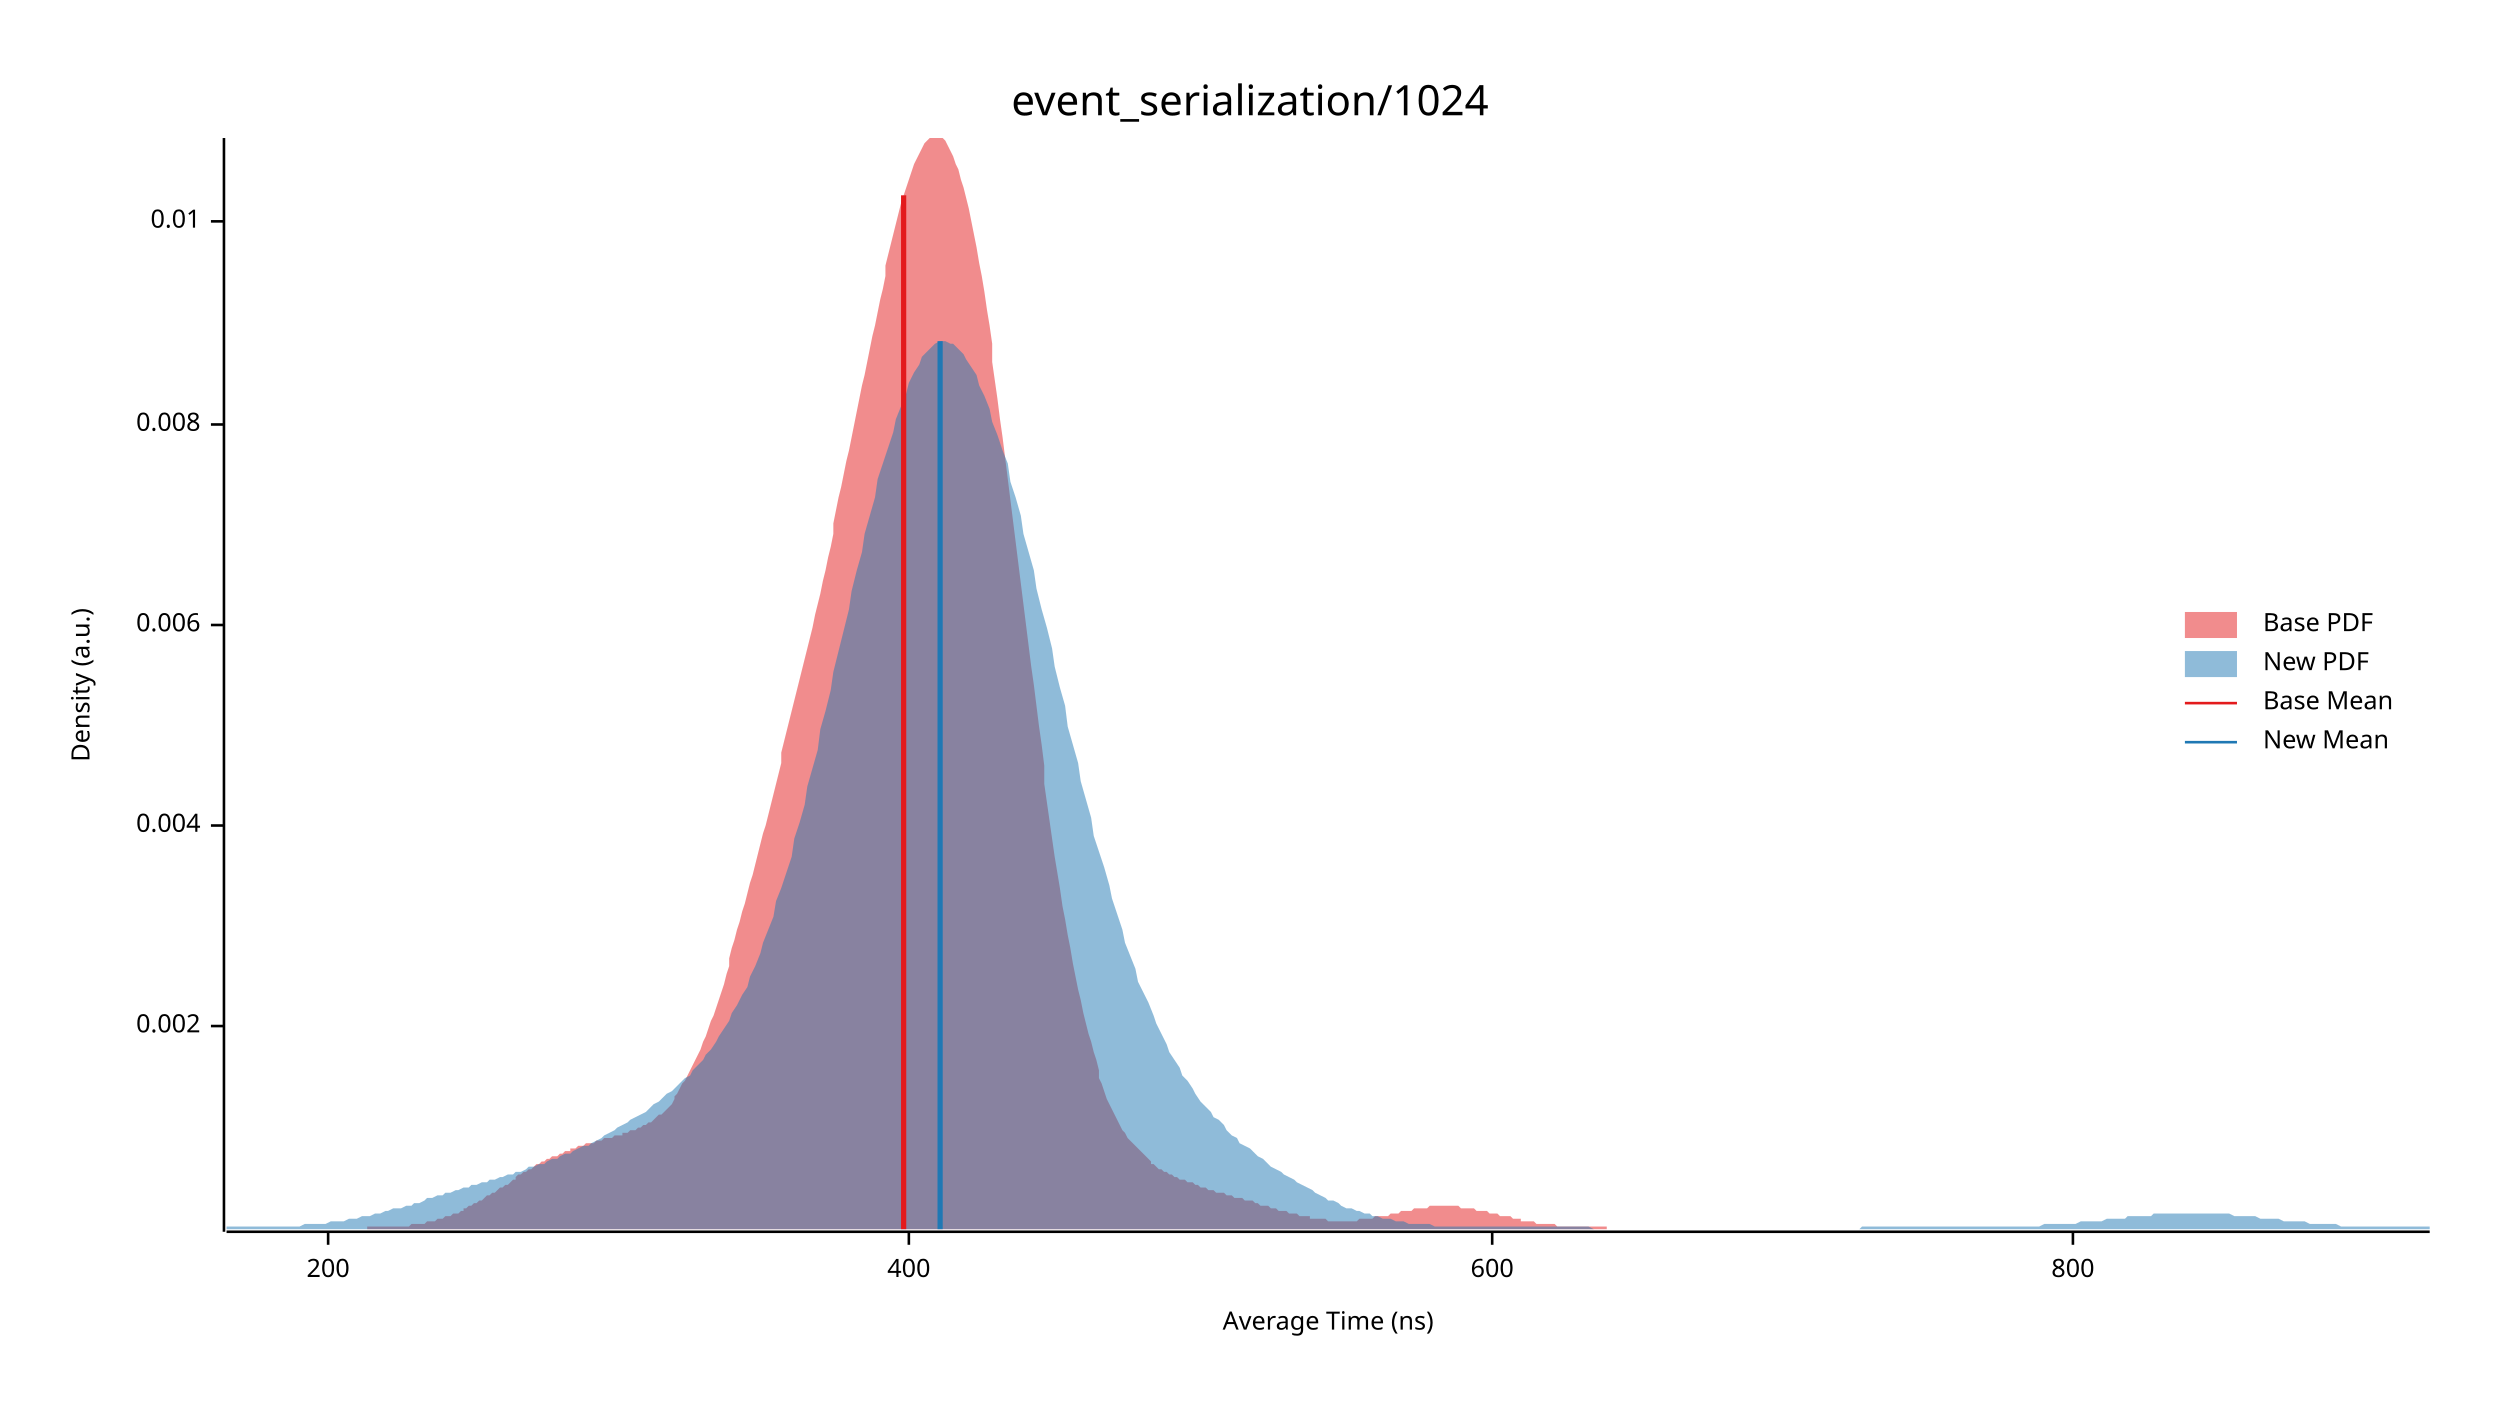
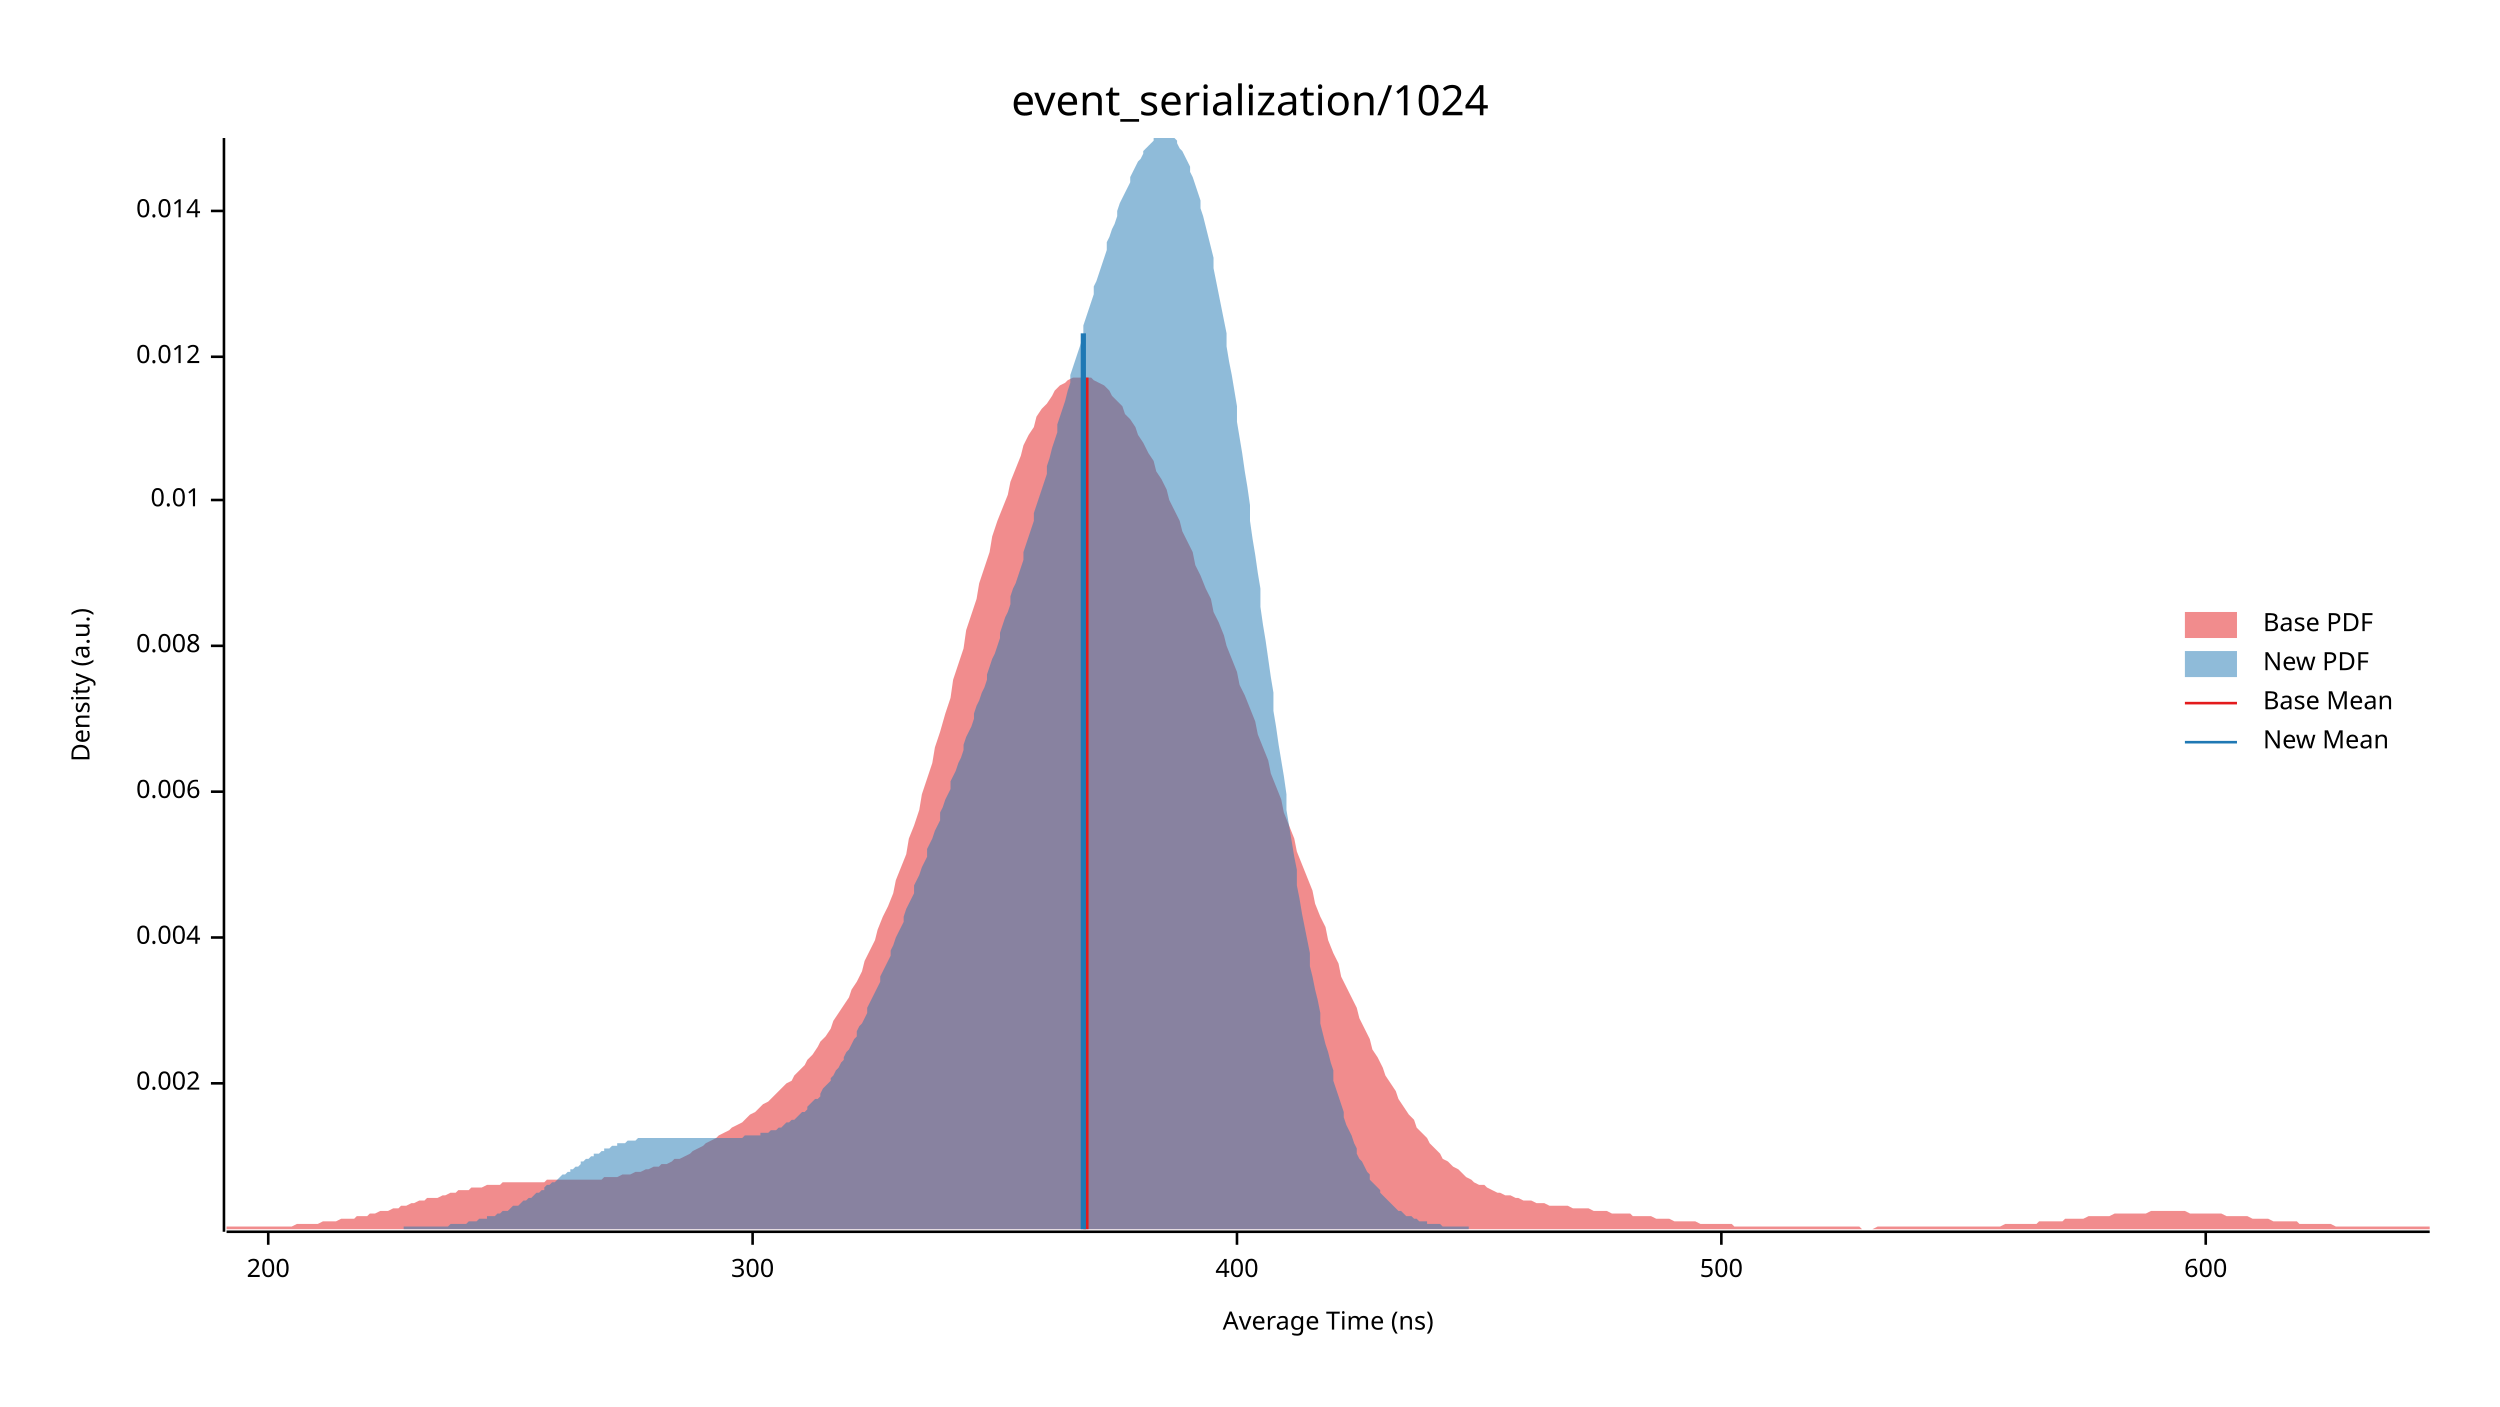
<svg xmlns="http://www.w3.org/2000/svg" width="960" height="540" viewBox="0 0 960 540">
  <text x="480" y="32" dy="0.76em" text-anchor="middle" font-family="sans-serif" font-size="16.129" opacity="1" fill="#000000">
event_serialization/1024
</text>
  <text x="27" y="263" dy="0.76em" text-anchor="middle" font-family="sans-serif" font-size="9.677" opacity="1" fill="#000000" transform="rotate(270, 27, 263)">
Density (a.u.)
</text>
  <text x="510" y="513" dy="-0.5ex" text-anchor="middle" font-family="sans-serif" font-size="9.677" opacity="1" fill="#000000">
Average Time (ns)
</text>
  <polyline fill="none" opacity="1" stroke="#000000" stroke-width="1" points="86,53 86,473 " />
-   <text x="77" y="394" dy="0.5ex" text-anchor="end" font-family="sans-serif" font-size="9.677" opacity="1" fill="#000000">
+   <text x="77" y="416" dy="0.5ex" text-anchor="end" font-family="sans-serif" font-size="9.677" opacity="1" fill="#000000">
0.002
</text>
-   <polyline fill="none" opacity="1" stroke="#000000" stroke-width="1" points="81,394 86,394 " />
-   <text x="77" y="317" dy="0.5ex" text-anchor="end" font-family="sans-serif" font-size="9.677" opacity="1" fill="#000000">
+   <polyline fill="none" opacity="1" stroke="#000000" stroke-width="1" points="81,416 86,416 " />
+   <text x="77" y="360" dy="0.5ex" text-anchor="end" font-family="sans-serif" font-size="9.677" opacity="1" fill="#000000">
0.004
</text>
-   <polyline fill="none" opacity="1" stroke="#000000" stroke-width="1" points="81,317 86,317 " />
-   <text x="77" y="240" dy="0.5ex" text-anchor="end" font-family="sans-serif" font-size="9.677" opacity="1" fill="#000000">
+   <polyline fill="none" opacity="1" stroke="#000000" stroke-width="1" points="81,360 86,360 " />
+   <text x="77" y="304" dy="0.5ex" text-anchor="end" font-family="sans-serif" font-size="9.677" opacity="1" fill="#000000">
0.006
</text>
-   <polyline fill="none" opacity="1" stroke="#000000" stroke-width="1" points="81,240 86,240 " />
-   <text x="77" y="163" dy="0.5ex" text-anchor="end" font-family="sans-serif" font-size="9.677" opacity="1" fill="#000000">
+   <polyline fill="none" opacity="1" stroke="#000000" stroke-width="1" points="81,304 86,304 " />
+   <text x="77" y="248" dy="0.5ex" text-anchor="end" font-family="sans-serif" font-size="9.677" opacity="1" fill="#000000">
0.008
</text>
-   <polyline fill="none" opacity="1" stroke="#000000" stroke-width="1" points="81,163 86,163 " />
-   <text x="77" y="85" dy="0.5ex" text-anchor="end" font-family="sans-serif" font-size="9.677" opacity="1" fill="#000000">
+   <polyline fill="none" opacity="1" stroke="#000000" stroke-width="1" points="81,248 86,248 " />
+   <text x="77" y="192" dy="0.5ex" text-anchor="end" font-family="sans-serif" font-size="9.677" opacity="1" fill="#000000">
0.01
</text>
-   <polyline fill="none" opacity="1" stroke="#000000" stroke-width="1" points="81,85 86,85 " />
+   <polyline fill="none" opacity="1" stroke="#000000" stroke-width="1" points="81,192 86,192 " />
+   <text x="77" y="137" dy="0.5ex" text-anchor="end" font-family="sans-serif" font-size="9.677" opacity="1" fill="#000000">
+ 0.012
+ </text>
+   <polyline fill="none" opacity="1" stroke="#000000" stroke-width="1" points="81,137 86,137 " />
+   <text x="77" y="81" dy="0.5ex" text-anchor="end" font-family="sans-serif" font-size="9.677" opacity="1" fill="#000000">
+ 0.014
+ </text>
+   <polyline fill="none" opacity="1" stroke="#000000" stroke-width="1" points="81,81 86,81 " />
  <polyline fill="none" opacity="1" stroke="#000000" stroke-width="1" points="87,473 933,473 " />
-   <text x="126" y="483" dy="0.76em" text-anchor="middle" font-family="sans-serif" font-size="9.677" opacity="1" fill="#000000">
+   <text x="103" y="483" dy="0.76em" text-anchor="middle" font-family="sans-serif" font-size="9.677" opacity="1" fill="#000000">
200
</text>
-   <polyline fill="none" opacity="1" stroke="#000000" stroke-width="1" points="126,473 126,478 " />
-   <text x="349" y="483" dy="0.76em" text-anchor="middle" font-family="sans-serif" font-size="9.677" opacity="1" fill="#000000">
+   <polyline fill="none" opacity="1" stroke="#000000" stroke-width="1" points="103,473 103,478 " />
+   <text x="289" y="483" dy="0.76em" text-anchor="middle" font-family="sans-serif" font-size="9.677" opacity="1" fill="#000000">
+ 300
+ </text>
+   <polyline fill="none" opacity="1" stroke="#000000" stroke-width="1" points="289,473 289,478 " />
+   <text x="475" y="483" dy="0.76em" text-anchor="middle" font-family="sans-serif" font-size="9.677" opacity="1" fill="#000000">
400
</text>
-   <polyline fill="none" opacity="1" stroke="#000000" stroke-width="1" points="349,473 349,478 " />
-   <text x="573" y="483" dy="0.76em" text-anchor="middle" font-family="sans-serif" font-size="9.677" opacity="1" fill="#000000">
+   <polyline fill="none" opacity="1" stroke="#000000" stroke-width="1" points="475,473 475,478 " />
+   <text x="661" y="483" dy="0.76em" text-anchor="middle" font-family="sans-serif" font-size="9.677" opacity="1" fill="#000000">
+ 500
+ </text>
+   <polyline fill="none" opacity="1" stroke="#000000" stroke-width="1" points="661,473 661,478 " />
+   <text x="847" y="483" dy="0.76em" text-anchor="middle" font-family="sans-serif" font-size="9.677" opacity="1" fill="#000000">
600
</text>
-   <polyline fill="none" opacity="1" stroke="#000000" stroke-width="1" points="573,473 573,478 " />
-   <text x="796" y="483" dy="0.76em" text-anchor="middle" font-family="sans-serif" font-size="9.677" opacity="1" fill="#000000">
- 800
- </text>
-   <polyline fill="none" opacity="1" stroke="#000000" stroke-width="1" points="796,473 796,478 " />
-   <polygon opacity="0.5" fill="#E31A1C" points="141,471 142,471 143,471 144,471 145,471 146,471 147,471 148,471 149,471 150,471 151,471 152,471 153,471 154,471 155,471 156,471 157,471 158,470 158,470 159,470 160,470 161,470 162,470 163,470 164,469 165,469 166,469 167,469 168,468 169,468 170,468 171,467 172,467 173,467 174,466 175,466 176,466 177,465 178,465 178,464 179,464 180,463 181,463 182,462 183,462 184,461 185,461 186,460 187,459 188,459 189,458 190,458 191,457 192,456 193,456 194,455 195,455 196,454 197,453 198,453 198,452 199,451 200,451 201,450 202,450 203,449 204,449 205,448 206,447 207,447 208,446 209,446 210,445 211,445 212,444 213,444 214,444 215,443 216,443 217,442 218,442 219,442 219,441 220,441 221,441 222,440 223,440 224,440 225,439 226,439 227,439 228,439 229,438 230,438 231,438 232,437 233,437 234,437 235,437 236,436 237,436 238,436 239,436 239,435 240,435 241,435 242,434 243,434 244,434 245,433 246,433 247,432 248,432 249,431 250,431 251,430 252,429 253,428 254,428 255,427 256,426 257,425 258,424 259,422 259,421 260,420 261,418 262,416 263,415 264,413 265,411 266,409 267,407 268,405 269,403 270,400 271,398 272,395 273,392 274,390 275,387 276,384 277,381 278,378 279,374 280,371 280,368 281,364 282,361 283,357 284,354 285,350 286,347 287,343 288,339 289,336 290,332 291,328 292,324 293,320 294,317 295,313 296,309 297,305 298,301 299,297 300,293 300,289 301,285 302,281 303,277 304,273 305,269 306,265 307,261 308,257 309,253 310,249 311,245 312,241 313,236 314,232 315,228 316,223 317,219 318,214 319,210 320,205 320,201 321,196 322,191 323,187 324,182 325,177 326,173 327,168 328,163 329,158 330,153 331,148 332,144 333,139 334,134 335,129 336,125 337,120 338,115 339,111 340,106 340,102 341,98 342,94 343,90 344,86 345,82 346,78 347,75 348,72 349,69 350,66 351,63 352,61 353,59 354,57 355,55 356,54 357,53 358,53 359,53 360,53 361,53 361,53 362,53 363,54 364,56 365,58 366,60 367,63 368,65 369,69 370,72 371,76 372,80 373,85 374,90 375,95 376,101 377,106 378,112 379,119 380,125 381,132 381,139 382,146 383,153 384,161 385,168 386,176 387,184 388,192 389,200 390,208 391,216 392,224 393,232 394,240 395,248 396,256 397,263 398,271 399,279 400,286 401,294 401,301 402,308 403,315 404,322 405,329 406,335 407,341 408,348 409,353 410,359 411,364 412,370 413,375 414,380 415,384 416,389 417,393 418,397 419,400 420,404 421,407 422,411 422,414 423,416 424,419 425,422 426,424 427,426 428,428 429,430 430,432 431,434 432,435 433,437 434,438 435,439 436,440 437,441 438,442 439,443 440,444 441,445 442,446 442,447 443,447 444,448 445,449 446,449 447,450 448,450 449,451 450,451 451,452 452,452 453,453 454,453 455,453 456,454 457,454 458,454 459,455 460,455 461,456 462,456 462,456 463,456 464,457 465,457 466,457 467,458 468,458 469,458 470,458 471,459 472,459 473,459 474,460 475,460 476,460 477,460 478,461 479,461 480,461 481,461 482,462 483,462 483,462 484,463 485,463 486,463 487,463 488,464 489,464 490,464 491,465 492,465 493,465 494,465 495,466 496,466 497,466 498,466 499,467 500,467 501,467 502,467 503,467 503,468 504,468 505,468 506,468 507,468 508,468 509,468 510,469 511,469 512,469 513,469 514,469 515,469 516,469 517,469 518,469 519,469 520,469 521,469 522,468 523,468 523,468 524,468 525,468 526,468 527,468 528,467 529,467 530,467 531,467 532,467 533,467 534,466 535,466 536,466 537,466 538,465 539,465 540,465 541,465 542,465 543,464 544,464 544,464 545,464 546,464 547,464 548,464 549,463 550,463 551,463 552,463 553,463 554,463 555,463 556,463 557,463 558,463 559,463 560,463 561,464 562,464 563,464 564,464 564,464 565,464 566,464 567,465 568,465 569,465 570,465 571,465 572,466 573,466 574,466 575,466 576,467 577,467 578,467 579,467 580,467 581,468 582,468 583,468 584,468 584,469 585,469 586,469 587,469 588,469 589,469 590,470 591,470 592,470 593,470 594,470 595,470 596,470 597,470 598,471 599,471 600,471 601,471 602,471 603,471 604,471 604,471 605,471 606,471 607,471 608,471 609,471 610,471 611,471 612,471 613,471 614,471 615,471 616,471 617,471 617,472 141,472 " />
-   <polygon opacity="0.5" fill="#1F78B4" points="87,471 88,471 90,471 92,471 93,471 95,471 97,471 98,471 100,471 102,471 103,471 105,471 107,471 109,471 110,471 112,471 114,471 115,471 117,470 119,470 120,470 122,470 124,470 125,470 127,469 129,469 131,469 132,469 134,468 136,468 137,468 139,467 141,467 142,467 144,466 146,466 148,465 149,465 151,464 153,464 154,464 156,463 158,463 159,462 161,462 163,461 164,460 166,460 168,459 170,459 171,458 173,458 175,457 176,457 178,456 180,456 181,455 183,455 185,454 187,454 188,453 190,453 192,452 193,452 195,451 197,451 198,450 200,450 202,449 203,448 205,448 207,447 209,447 210,446 212,445 214,445 215,444 217,443 219,443 220,442 222,441 224,440 226,440 227,439 229,438 231,437 232,436 234,435 236,434 237,433 239,432 241,431 242,430 244,429 246,428 248,427 249,426 251,424 253,423 254,422 256,420 258,419 259,418 261,416 263,414 265,413 266,411 268,409 270,407 271,405 273,403 275,400 276,398 278,395 280,392 281,389 283,386 285,382 287,379 288,375 290,371 292,366 293,362 295,357 297,352 298,346 300,341 302,335 304,329 305,322 307,316 309,309 310,302 312,295 314,288 315,280 317,273 319,265 320,258 322,250 324,242 326,234 327,227 329,219 331,212 332,205 334,198 336,191 337,184 339,178 341,172 343,166 344,161 346,156 348,151 349,147 351,143 353,140 354,137 356,135 358,133 359,132 361,131 363,131 365,132 366,132 368,134 370,136 371,138 373,141 375,144 376,148 378,152 380,157 381,162 383,167 385,173 387,178 388,185 390,191 392,198 393,205 395,212 397,219 398,226 400,234 402,241 404,249 405,256 407,264 409,271 410,279 412,286 414,293 415,300 417,307 419,314 420,321 422,327 424,333 426,340 427,345 429,351 431,357 432,362 434,367 436,372 437,377 439,381 441,385 443,390 444,393 446,397 448,401 449,404 451,407 453,410 454,413 456,415 458,418 459,420 461,423 463,425 465,427 466,429 468,430 470,432 471,434 473,436 475,437 476,439 478,440 480,441 482,443 483,444 485,445 487,447 488,448 490,449 492,450 493,451 495,452 497,453 498,454 500,455 502,456 504,457 505,458 507,459 509,460 510,461 512,461 514,462 515,463 517,464 519,464 521,465 522,465 524,466 526,466 527,467 529,467 531,468 532,468 534,468 536,469 537,469 539,469 541,470 543,470 544,470 546,470 548,470 549,470 551,471 553,471 554,471 556,471 558,471 560,471 561,471 563,471 565,471 566,471 568,471 570,471 571,471 573,471 575,471 576,471 578,471 580,471 582,471 583,471 585,471 587,471 588,471 590,471 592,471 593,471 595,471 597,471 599,471 600,471 602,471 604,471 605,471 607,471 609,471 610,471 612,472 614,472 615,472 617,472 619,472 621,472 622,472 624,472 626,472 627,472 629,472 631,472 632,472 634,472 636,472 638,472 639,472 641,472 643,472 644,472 646,472 648,472 649,472 651,472 653,472 654,472 656,472 658,472 660,472 661,472 663,472 665,472 666,472 668,472 670,472 671,472 673,472 675,472 676,472 678,472 680,472 682,472 683,472 685,472 687,472 688,472 690,472 692,472 693,472 695,472 697,472 699,472 700,472 702,472 704,472 705,472 707,472 709,472 710,472 712,472 714,472 715,471 717,471 719,471 721,471 722,471 724,471 726,471 727,471 729,471 731,471 732,471 734,471 736,471 738,471 739,471 741,471 743,471 744,471 746,471 748,471 749,471 751,471 753,471 754,471 756,471 758,471 760,471 761,471 763,471 765,471 766,471 768,471 770,471 771,471 773,471 775,471 777,471 778,471 780,471 782,471 783,471 785,470 787,470 788,470 790,470 792,470 793,470 795,470 797,470 799,469 800,469 802,469 804,469 805,469 807,469 809,468 810,468 812,468 814,468 816,468 817,467 819,467 821,467 822,467 824,467 826,467 827,466 829,466 831,466 832,466 834,466 836,466 838,466 839,466 841,466 843,466 844,466 846,466 848,466 849,466 851,466 853,466 855,466 856,466 858,467 860,467 861,467 863,467 865,467 866,467 868,468 870,468 871,468 873,468 875,468 877,469 878,469 880,469 882,469 883,469 885,469 887,470 888,470 890,470 892,470 894,470 895,470 897,470 899,471 900,471 902,471 904,471 905,471 907,471 909,471 910,471 912,471 914,471 916,471 917,471 919,471 921,471 922,471 924,471 926,471 927,471 929,471 931,471 933,471 933,472 87,472 " />
-   <polyline fill="none" opacity="1" stroke="#E31A1C" stroke-width="2" points="347,472 347,75 " />
-   <polyline fill="none" opacity="1" stroke="#1F78B4" stroke-width="2" points="361,472 361,131 " />
+   <polyline fill="none" opacity="1" stroke="#000000" stroke-width="1" points="847,473 847,478 " />
+   <polygon opacity="0.5" fill="#E31A1C" points="87,471 88,471 90,471 92,471 93,471 95,471 97,471 98,471 100,471 102,471 103,471 105,471 107,471 109,471 110,471 112,471 114,470 115,470 117,470 119,470 120,470 122,470 124,469 125,469 127,469 129,469 131,468 132,468 134,468 136,468 137,467 139,467 141,467 142,466 144,466 146,465 148,465 149,465 151,464 153,464 154,463 156,463 158,462 159,462 161,461 163,461 164,460 166,460 168,460 170,459 171,459 173,458 175,458 176,457 178,457 180,457 181,456 183,456 185,456 187,455 188,455 190,455 192,455 193,454 195,454 197,454 198,454 200,454 202,454 203,454 205,454 207,454 209,454 210,453 212,453 214,453 215,453 217,453 219,453 220,453 222,453 224,453 226,453 227,453 229,453 231,453 232,452 234,452 236,452 237,452 239,451 241,451 242,451 244,450 246,450 248,449 249,449 251,448 253,448 254,447 256,447 258,446 259,445 261,445 263,444 265,443 266,442 268,441 270,440 271,439 273,438 275,437 276,436 278,435 280,434 281,433 283,432 285,431 287,429 288,428 290,427 292,425 293,424 295,423 297,421 298,420 300,418 302,416 304,415 305,413 307,411 309,409 310,407 312,405 314,402 315,400 317,398 319,395 320,392 322,389 324,386 326,383 327,380 329,377 331,373 332,369 334,365 336,361 337,357 339,352 341,348 343,343 344,338 346,333 348,328 349,322 351,317 353,311 354,305 356,299 358,293 359,287 361,281 363,274 365,268 366,261 368,255 370,249 371,242 373,236 375,230 376,224 378,218 380,212 381,206 383,200 385,195 387,190 388,185 390,180 392,175 393,171 395,167 397,164 398,160 400,157 402,155 404,152 405,150 407,148 409,147 410,146 412,145 414,145 415,145 417,145 419,145 420,146 422,147 424,148 426,150 427,152 429,154 431,156 432,159 434,161 436,164 437,167 439,170 441,174 443,177 444,181 446,184 448,188 449,192 451,196 453,200 454,204 456,208 458,212 459,217 461,221 463,226 465,230 466,235 468,239 470,244 471,248 473,253 475,258 476,263 478,267 480,272 482,277 483,282 485,287 487,292 488,297 490,302 492,307 493,312 495,317 497,322 498,327 500,332 502,337 504,342 505,347 507,352 509,356 510,361 512,366 514,370 515,375 517,379 519,383 521,387 522,391 524,395 526,399 527,403 529,406 531,410 532,413 534,416 536,419 537,422 539,425 541,428 543,430 544,433 546,435 548,437 549,439 551,441 553,443 554,445 556,446 558,448 560,449 561,450 563,452 565,453 566,454 568,455 570,455 571,456 573,457 575,458 576,458 578,459 580,459 582,460 583,460 585,461 587,461 588,461 590,462 592,462 593,462 595,463 597,463 599,463 600,463 602,463 604,464 605,464 607,464 609,464 610,464 612,465 614,465 615,465 617,465 619,466 621,466 622,466 624,466 626,466 627,467 629,467 631,467 632,467 634,467 636,468 638,468 639,468 641,468 643,469 644,469 646,469 648,469 649,469 651,469 653,470 654,470 656,470 658,470 660,470 661,470 663,470 665,470 666,471 668,471 670,471 671,471 673,471 675,471 676,471 678,471 680,471 682,471 683,471 685,471 687,471 688,471 690,471 692,471 693,471 695,471 697,471 699,471 700,471 702,471 704,471 705,471 707,471 709,471 710,471 712,471 714,471 715,472 717,472 719,472 721,471 722,471 724,471 726,471 727,471 729,471 731,471 732,471 734,471 736,471 738,471 739,471 741,471 743,471 744,471 746,471 748,471 749,471 751,471 753,471 754,471 756,471 758,471 760,471 761,471 763,471 765,471 766,471 768,471 770,470 771,470 773,470 775,470 777,470 778,470 780,470 782,470 783,469 785,469 787,469 788,469 790,469 792,469 793,468 795,468 797,468 799,468 800,468 802,467 804,467 805,467 807,467 809,467 810,467 812,466 814,466 816,466 817,466 819,466 821,466 822,466 824,466 826,465 827,465 829,465 831,465 832,465 834,465 836,465 838,465 839,465 841,466 843,466 844,466 846,466 848,466 849,466 851,466 853,466 855,467 856,467 858,467 860,467 861,467 863,467 865,468 866,468 868,468 870,468 871,468 873,469 875,469 877,469 878,469 880,469 882,469 883,470 885,470 887,470 888,470 890,470 892,470 894,470 895,470 897,471 899,471 900,471 902,471 904,471 905,471 907,471 909,471 910,471 912,471 914,471 916,471 917,471 919,471 921,471 922,471 924,471 926,471 927,471 929,471 931,471 933,471 933,472 87,472 " />
+   <polygon opacity="0.5" fill="#1F78B4" points="155,471 155,471 156,471 157,471 158,471 159,471 159,471 160,471 161,471 162,471 163,471 164,471 164,471 165,471 166,471 167,471 168,471 168,471 169,471 170,471 171,471 172,471 173,470 173,470 174,470 175,470 176,470 177,470 177,470 178,470 179,470 180,469 181,469 182,469 182,469 183,469 184,468 185,468 186,468 187,468 187,467 188,467 189,467 190,467 191,466 191,466 192,466 193,465 194,465 195,465 196,464 196,464 197,463 198,463 199,463 200,462 200,462 201,461 202,461 203,460 204,460 205,459 205,459 206,458 207,458 208,457 209,457 209,456 210,455 211,455 212,454 213,454 214,453 214,453 215,452 216,451 217,451 218,450 219,450 219,449 220,449 221,448 222,448 223,447 223,446 224,446 225,445 226,445 227,444 228,444 228,443 229,443 230,443 231,442 232,442 232,441 233,441 234,441 235,440 236,440 237,440 237,439 238,439 239,439 240,439 241,438 242,438 242,438 243,438 244,438 245,437 246,437 246,437 247,437 248,437 249,437 250,437 251,437 251,437 252,437 253,437 254,437 255,437 255,437 256,437 257,437 258,437 259,437 260,437 260,437 261,437 262,437 263,437 264,437 264,437 265,437 266,437 267,437 268,437 269,437 269,437 270,437 271,437 272,437 273,437 274,437 274,437 275,437 276,437 277,437 278,437 278,437 279,437 280,437 281,437 282,437 283,437 283,437 284,437 285,437 286,436 287,436 287,436 288,436 289,436 290,436 291,436 292,436 292,435 293,435 294,435 295,435 296,434 297,434 297,434 298,434 299,433 300,433 301,432 301,432 302,431 303,431 304,430 305,430 306,429 306,429 307,428 308,427 309,427 310,426 310,425 311,424 312,423 313,422 314,422 315,421 315,420 316,418 317,417 318,416 319,415 319,414 320,413 321,411 322,410 323,408 324,407 324,406 325,404 326,403 327,401 328,399 329,398 329,396 330,394 331,393 332,391 333,389 333,387 334,385 335,383 336,381 337,379 338,377 338,375 339,373 340,371 341,369 342,367 342,365 343,363 344,360 345,358 346,356 347,354 347,352 348,349 349,347 350,345 351,343 351,340 352,338 353,336 354,333 355,331 356,329 356,326 357,324 358,322 359,319 360,317 361,315 361,312 362,310 363,307 364,305 365,303 365,300 366,298 367,296 368,293 369,291 370,288 370,286 371,283 372,281 373,279 374,276 374,274 375,271 376,269 377,266 378,264 379,261 379,259 380,256 381,253 382,251 383,248 384,245 384,243 385,240 386,237 387,235 388,232 388,229 389,226 390,224 391,221 392,218 393,215 393,212 394,209 395,206 396,203 397,200 397,197 398,194 399,191 400,188 401,185 402,182 402,179 403,176 404,172 405,169 406,166 406,163 407,160 408,157 409,154 410,150 411,147 411,144 412,141 413,138 414,135 415,132 416,129 416,125 417,122 418,119 419,116 420,113 420,110 421,108 422,105 423,102 424,99 425,96 425,93 426,91 427,88 428,86 429,83 429,81 430,78 431,76 432,74 433,72 434,70 434,68 435,66 436,64 437,62 438,61 439,59 439,58 440,57 441,56 442,55 443,54 443,53 444,53 445,53 446,53 447,53 448,53 448,53 449,53 450,53 451,53 452,54 452,55 453,57 454,58 455,60 456,62 457,64 457,66 458,68 459,71 460,74 461,77 461,80 462,83 463,87 464,91 465,95 466,99 466,103 467,108 468,113 469,118 470,123 471,128 471,133 472,139 473,144 474,150 475,156 475,162 476,168 477,174 478,181 479,187 480,194 480,200 481,207 482,213 483,220 484,226 484,233 485,240 486,246 487,253 488,260 489,266 489,273 490,279 491,286 492,292 493,298 494,305 494,311 495,317 496,323 497,329 498,334 498,340 499,345 500,351 501,356 502,361 503,366 503,371 504,375 505,380 506,384 507,389 507,393 508,397 509,401 510,404 511,408 512,411 512,415 513,418 514,421 515,424 516,427 516,429 517,432 518,434 519,436 520,439 521,441 521,443 522,445 523,446 524,448 525,450 526,451 526,453 527,454 528,455 529,456 530,457 530,458 531,459 532,460 533,461 534,462 535,463 535,463 536,464 537,465 538,465 539,466 539,466 540,467 541,467 542,467 543,468 544,468 544,468 545,469 546,469 547,469 548,469 548,470 549,470 550,470 551,470 552,470 553,470 553,470 554,471 555,471 556,471 557,471 558,471 558,471 559,471 560,471 561,471 562,471 562,471 563,471 564,471 564,472 155,472 " />
+   <polyline fill="none" opacity="1" stroke="#E31A1C" stroke-width="2" points="417,472 417,145 " />
+   <polyline fill="none" opacity="1" stroke="#1F78B4" stroke-width="2" points="416,472 416,128 " />
  <text x="869" y="235" dy="0.76em" text-anchor="start" font-family="sans-serif" font-size="9.677" opacity="1" fill="#000000">
Base PDF
</text>
  <text x="869" y="250" dy="0.76em" text-anchor="start" font-family="sans-serif" font-size="9.677" opacity="1" fill="#000000">
New PDF
</text>
  <text x="869" y="265" dy="0.76em" text-anchor="start" font-family="sans-serif" font-size="9.677" opacity="1" fill="#000000">
Base Mean
</text>
  <text x="869" y="280" dy="0.76em" text-anchor="start" font-family="sans-serif" font-size="9.677" opacity="1" fill="#000000">
New Mean
</text>
  <rect x="839" y="235" width="20" height="10" opacity="0.5" fill="#E31A1C" stroke="none" />
  <rect x="839" y="250" width="20" height="10" opacity="0.5" fill="#1F78B4" stroke="none" />
  <polyline fill="none" opacity="1" stroke="#E31A1C" stroke-width="1" points="839,270 859,270 " />
  <polyline fill="none" opacity="1" stroke="#1F78B4" stroke-width="1" points="839,285 859,285 " />
</svg>
